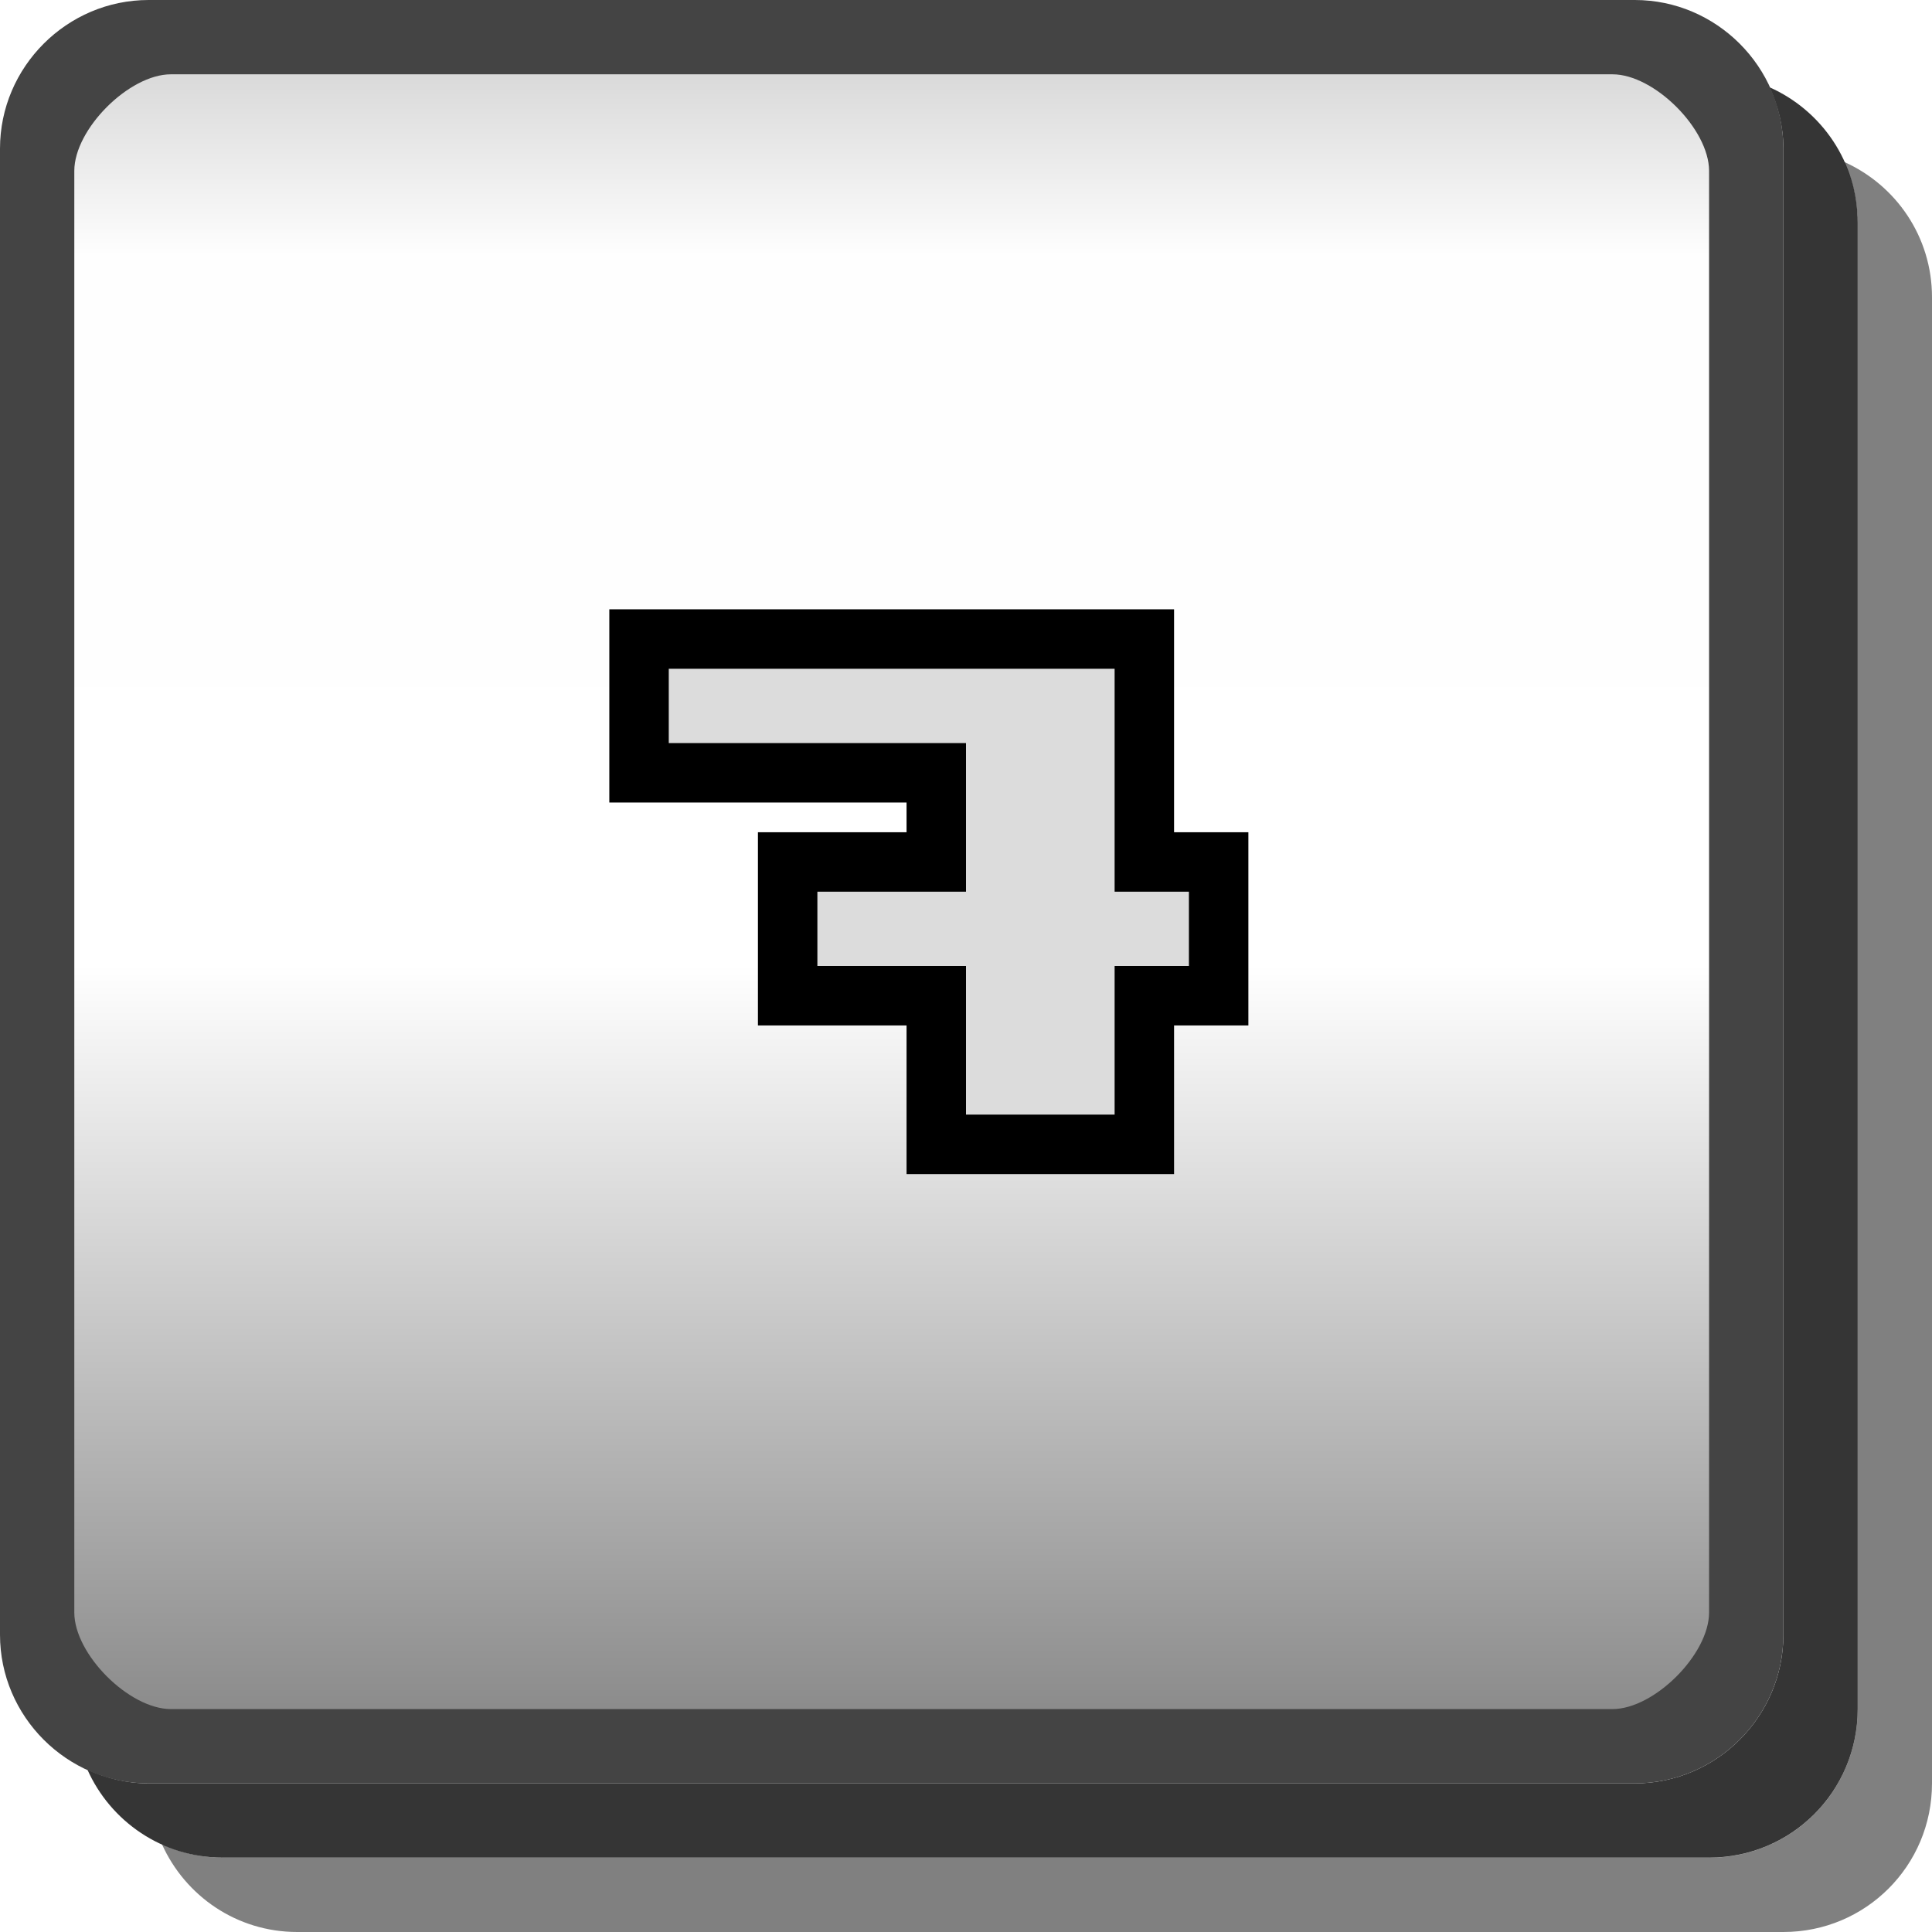
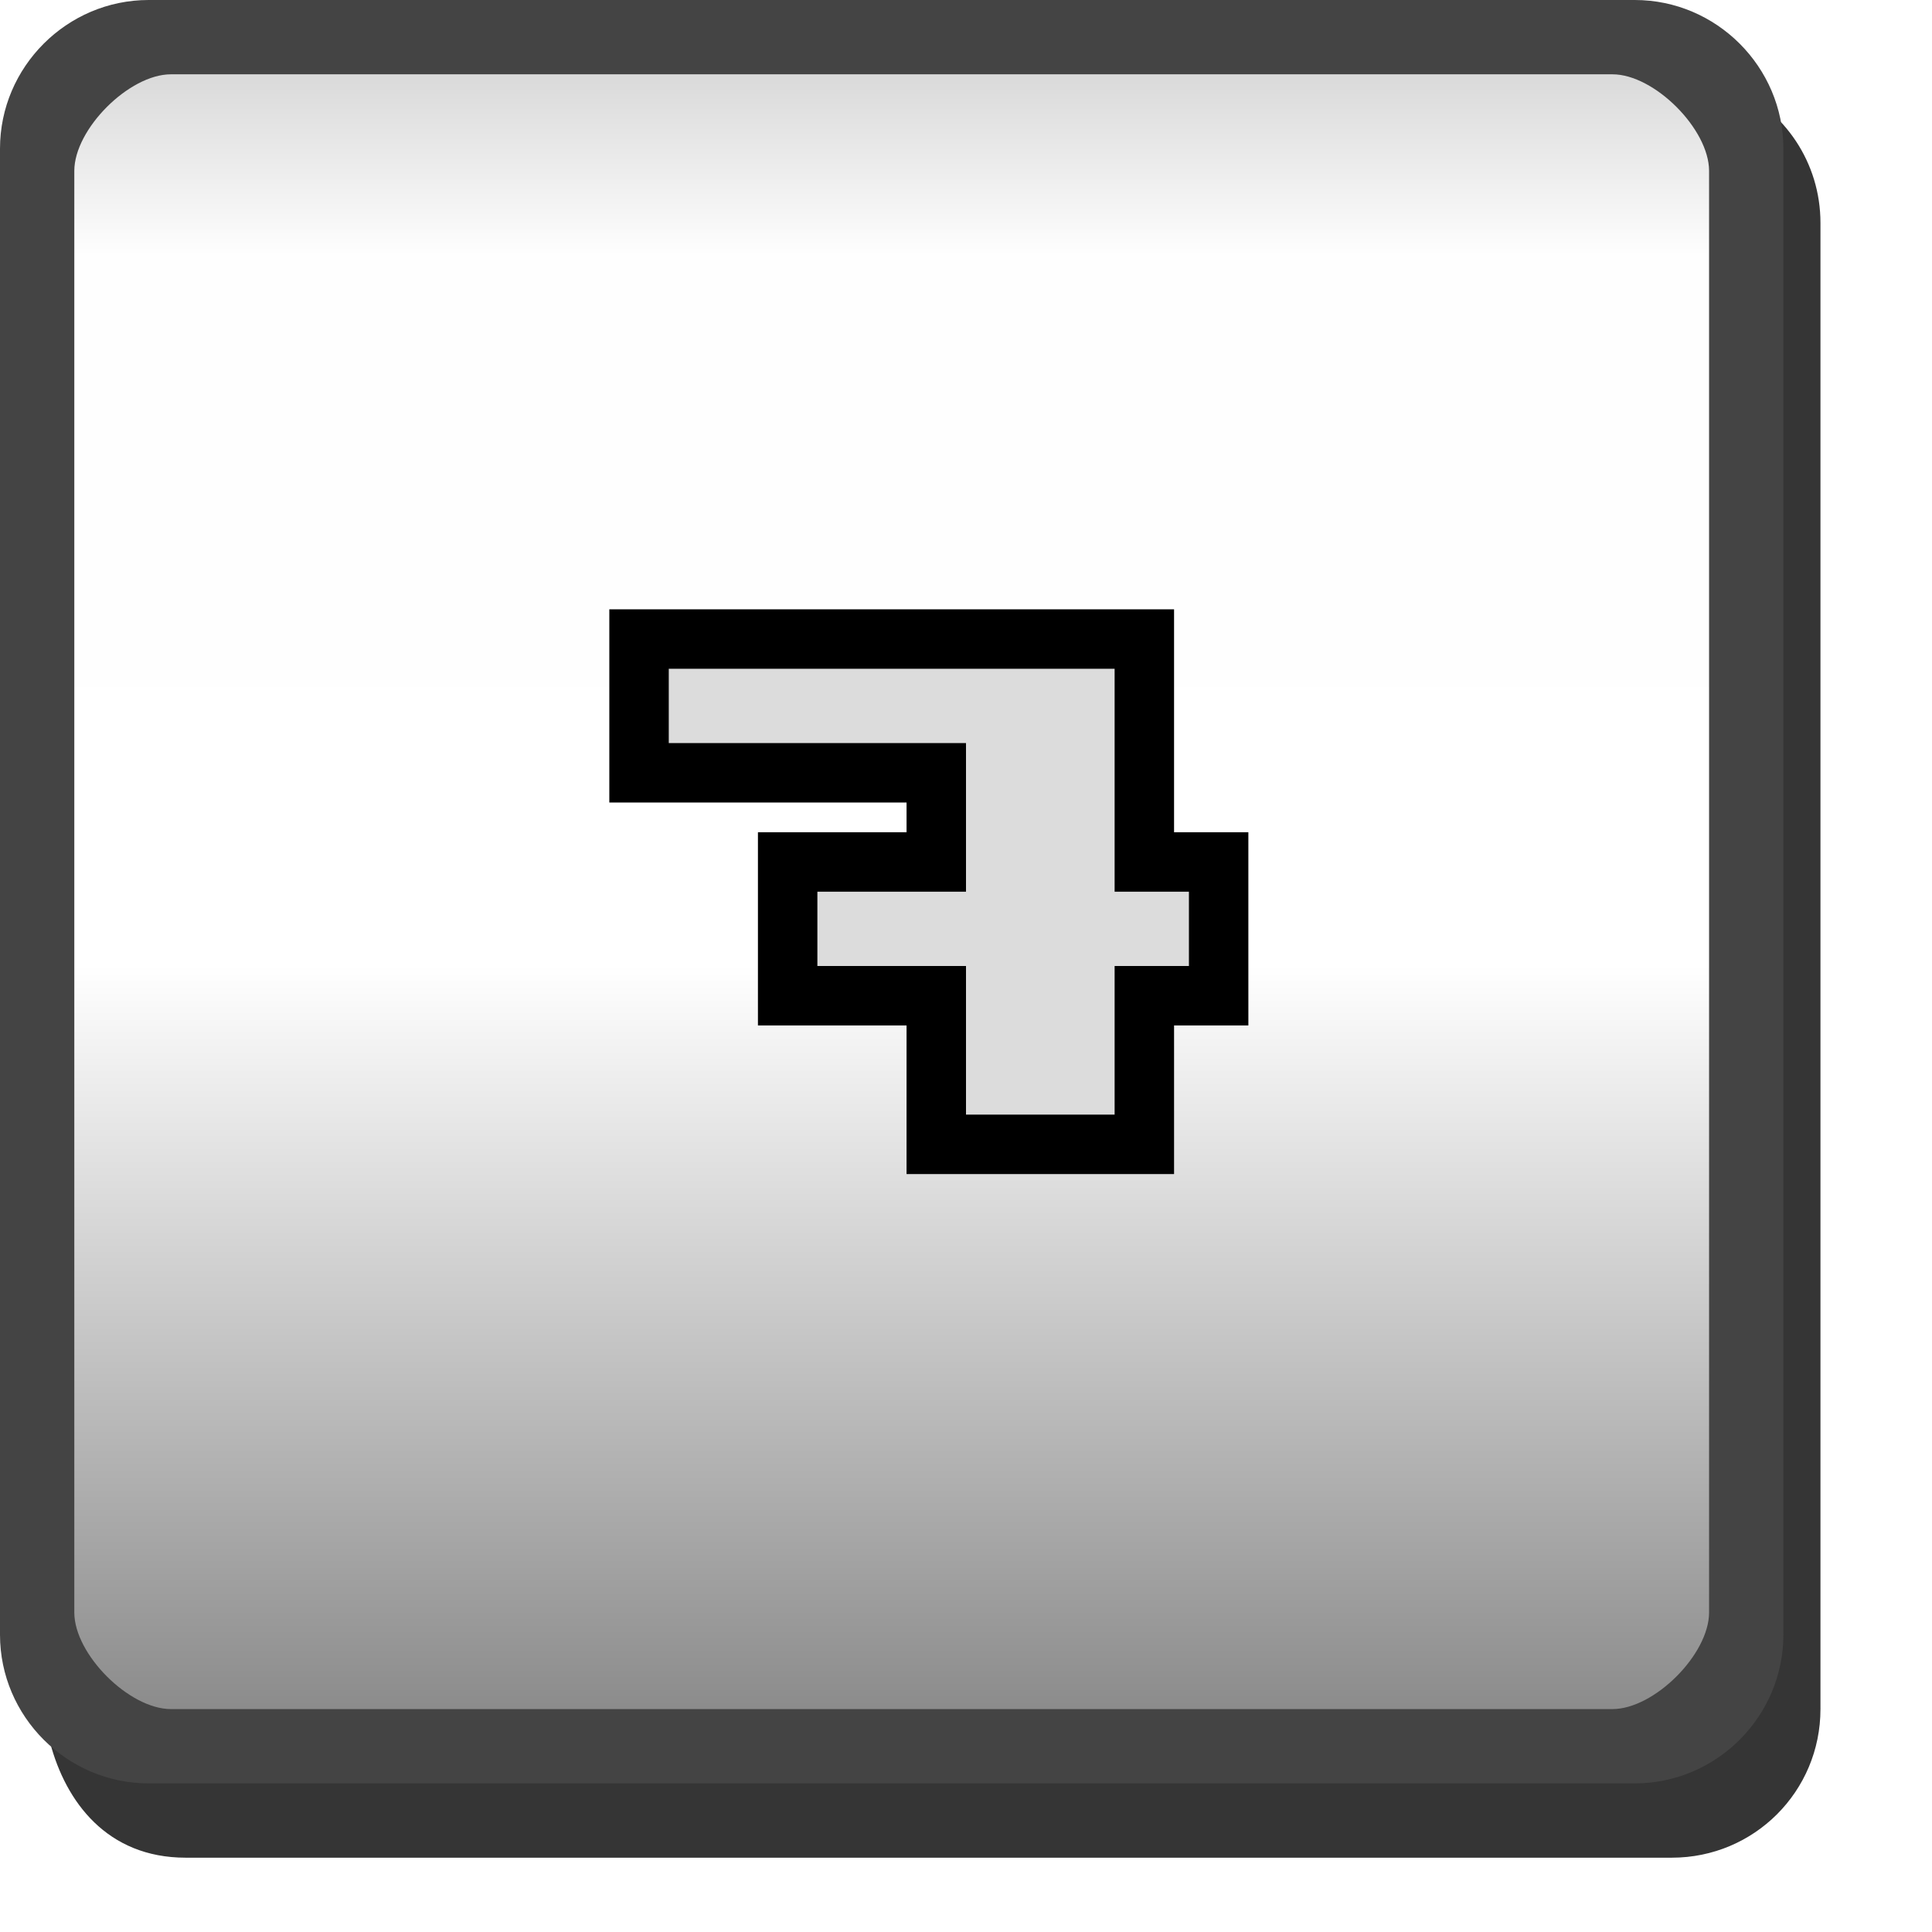
- <svg xmlns="http://www.w3.org/2000/svg" width="26" height="26" version="1.1">
-   <defs>
-     <linearGradient id="a" x1=".5" x2="23.5" y1="12" y2="12" gradientTransform="translate(0,-24)" gradientUnits="userSpaceOnUse">
-       <stop stop-opacity=".176" offset="0" />
-       <stop stop-opacity=".005" offset=".127" />
-       <stop stop-opacity="0" offset=".543" />
-       <stop stop-opacity=".475" offset="1" />
+ <svg xmlns="http://www.w3.org/2000/svg" id="svg79" version="1.1" height="26" width="26">
+   <defs id="defs11">
+     <linearGradient gradientUnits="userSpaceOnUse" gradientTransform="translate(0,-24)" y2="12" y1="12" x2="23.5" x1=".5" id="a">
+       <stop id="stop2" offset="0" stop-opacity=".176" />
+       <stop id="stop4" offset=".127" stop-opacity=".005" />
+       <stop id="stop6" offset=".543" stop-opacity="0" />
+       <stop id="stop8" offset="1" stop-opacity=".475" />
    </linearGradient>
  </defs>
-   <path d="m24.82 2.18c.113.251.18.526.18.82v20c0 1.108-.892 2-2 2h-20c-.294 0-.569-.067-.82-.18.313.695 1.006 1.18 1.82 1.18h20c1.108 0 2-.892 2-2v-20c0-.814-.485-1.508-1.18-1.82z" fill="#010101" opacity=".5" />
-   <path d="m23.814 1.176c.116.253.186.53.186.824v20c0 1.099-.901 2-2 2h-20c-.295 0-.572-.07-.824-.186.311.698 1.008 1.185 1.824 1.185h20c1.108 0 2-.892 2-2v-20c0-.817-.487-1.513-1.185-1.824z" fill="#030303" opacity=".8" />
-   <rect transform="rotate(90)" x=".5" y="-23.5" width="23" height="23" rx="1.5" ry="1.5" color="#000000" fill="url(#a)" />
-   <path d="m2 0c-1.099 0-2 .901-2 2v20c0 1.099.901 2 2 2h20c1.099 0 2-.901 2-2v-20c0-1.099-.901-2-2-2zm.3 1h19.4c.563 0 1.3.737 1.3 1.3v19.4c0 .563-.737 1.3-1.3 1.3h-19.4c-.563 0-1.3-.737-1.3-1.3v-19.4c0-.563.737-1.3 1.3-1.3z" color="#000000" fill="#444444" style="text-indent:0;text-transform:none" />
-   <g display="none">
-     <g display="inline">
-       <path d="m10 9h3v6h-2v-5h-1v-1" fill="#dcdcdc" />
-       <path d="m13 10h1v6h-2v-1h1v-5" fill="#323232" />
+   <rect id="rect17" fill="url(#a)" color="#000000" ry="1.5" rx="1.5" height="23" width="23" y="-23.5" x=".5" transform="rotate(90)" />
+   <g id="g27" display="none">
+     <g id="g25" display="inline">
+       <path id="path21" fill="#dcdcdc" d="m10 9h3v6h-2v-5h-1v-1" />
+       <path id="path23" fill="#323232" d="m13 10h1v6h-2v-1h1v-5" />
    </g>
  </g>
-   <g display="none">
-     <g display="inline">
-       <path d="m10 10h7v4h-5v1h5v1h-7v-3h5v-2h-5v-1" fill="#323232" />
-       <path d="m9 9h7v4h-5v1h5v1h-7v-3h5v-2h-5v-1" fill="#dcdcdc" />
+   <g id="g35" display="none">
+     <g id="g33" display="inline">
+       <path id="path29" fill="#323232" d="m10 10h7v4h-5v1h5v1h-7v-3h5v-2h-5v-1" />
+       <path id="path31" fill="#dcdcdc" d="m9 9h7v4h-5v1h5v1h-7v-3h5v-2h-5v-1" />
    </g>
  </g>
-   <g display="none">
-     <g display="inline">
-       <path d="m10 10h7v6h-7v-1h5v-1h-2v-1h2v-2h-5v-1" fill="#323232" />
-       <path d="m9 9h7v6h-7v-1h5v-1h-2v-1h2v-2h-5v-1" fill="#dcdcdc" />
+   <g id="g43" display="none">
+     <g id="g41" display="inline">
+       <path id="path37" fill="#323232" d="m10 10h7v6h-7v-1h5v-1h-2v-1h2v-2h-5v-1" />
+       <path id="path39" fill="#dcdcdc" d="m9 9h7v6h-7v-1h5v-1h-2v-1h2v-2h-5v-1" />
    </g>
  </g>
-   <g display="none">
-     <g display="inline">
-       <path d="m10 11v3h5v2h2v-6h-2v3h-3v-2h-2" fill="#323232" />
-       <path d="m9 10v3h5v2h2v-6h-2v3h-3v-2h-2" fill="#dcdcdc" />
+   <g id="g51" display="none">
+     <g id="g49" display="inline">
+       <path id="path45" fill="#323232" d="m10 11v3h5v2h2v-6h-2v3h-3v-2h-2" />
+       <path id="path47" fill="#dcdcdc" d="m9 10v3h5v2h2v-6h-2v3h-3v-2h-2" />
    </g>
  </g>
-   <g display="none">
-     <g display="inline">
-       <path d="m17 10h-6v3h4v2h-5v1h7v-4h-5v-1h5v-1" fill="#323232" />
-       <path d="m16 9h-6v3h4v2h-5v1h7v-4h-5v-1h5v-1" fill="#dcdcdc" />
+   <g id="g59" display="none">
+     <g id="g57" display="inline">
+       <path id="path53" fill="#323232" d="m17 10h-6v3h4v2h-5v1h7v-4h-5v-1h5v-1" />
+       <path id="path55" fill="#dcdcdc" d="m16 9h-6v3h4v2h-5v1h7v-4h-5v-1h5v-1" />
    </g>
  </g>
-   <g display="none">
-     <g display="inline">
-       <path d="m10 10v6h7v-4h-5v-1h4v-1zm2 3h4v2h-4z" fill="#323232" />
-       <path d="m9 9v6h7v-4h-5v-1h4v-1zm2 3h4v2h-4z" fill="#dcdcdc" />
+   <g id="g67" display="none">
+     <g id="g65" display="inline">
+       <path id="path61" fill="#323232" d="m10 10v6h7v-4h-5v-1h4v-1zm2 3h4v2h-4z" />
+       <path id="path63" fill="#dcdcdc" d="m9 9v6h7v-4h-5v-1h4v-1zm2 3h4v2h-4z" />
    </g>
  </g>
-   <path d="m9 9h6v3h1v1h-1v2h-2v-2h-2v-1h2v-2h-4z" fill="#dcdcdc" stroke="#000" stroke-width="1.6" />
-   <g display="none">
-     <path d="m11 10v2h-1v4h7v-4h-1v-2zm2 1h2v1h-2zm-1 2h4v2h-4z" fill="#323232" />
-     <path d="m10 9v2h-1v4h7v-4h-1v-2zm2 1h2v1h-2zm-1 2h4v2h-4z" fill="#dcdcdc" />
+   <path id="path69" stroke-width="1.6" stroke="#000" fill="#dcdcdc" d="m9 9h6v3h1v1h-1v2h-2v-2h-2v-1h2v-2h-4z" />
+   <g id="g75" display="none">
+     <path id="path71" fill="#323232" d="m11 10v2h-1v4h7v-4h-1v-2zm2 1h2v1h-2zm-1 2h4v2h-4z" />
+     <path id="path73" fill="#dcdcdc" d="m10 9v2h-1v4h7v-4h-1v-2zm2 1h2v1h-2zm-1 2h4v2h-4z" />
  </g>
-   <path d="m9 9h6v3h1v1h-1v2h-2v-2h-2v-1h2v-2h-4v-1" fill="#dcdcdc" />
+   <path id="path77" fill="#dcdcdc" d="m9 9h6v3h1v1h-1v2h-2v-2h-2v-1h2v-2h-4v-1" />
+   <path style="opacity:0.8;fill:#030303" id="path15" d="m 23.314,1.176 c 0.116,0.253 0.186,0.53 0.186,0.824 v 20 c 0,1.099 -0.901,1.966 -2,1.966 L 2,23.966 c -0.66,-1e-6 -1.136,-0.352 -1.325,-0.512 0.209,0.791 0.764,1.546 1.824,1.546 h 20 c 1.108,0 2,-0.892 2,-2 v -20 c 0,-0.817 -0.487,-1.513 -1.185,-1.824 z" />
+   <path id="path19" style="color:#000000;text-indent:0;text-transform:none;fill:#444444" d="M 2,0 C 0.901,0 0,0.901 0,2 v 20 c 0,1.099 0.901,2 2,2 h 20 c 1.099,0 2,-0.901 2,-2 V 2 C 24,0.901 23.099,0 22,0 Z M 2.3,1 H 21.7 C 22.263,1 23,1.737 23,2.3 V 21.7 C 23,22.263 22.263,23 21.7,23 H 2.3 C 1.737,23 1,22.263 1,21.7 V 2.3 C 1,1.737 1.737,1 2.3,1 Z" />
</svg>
